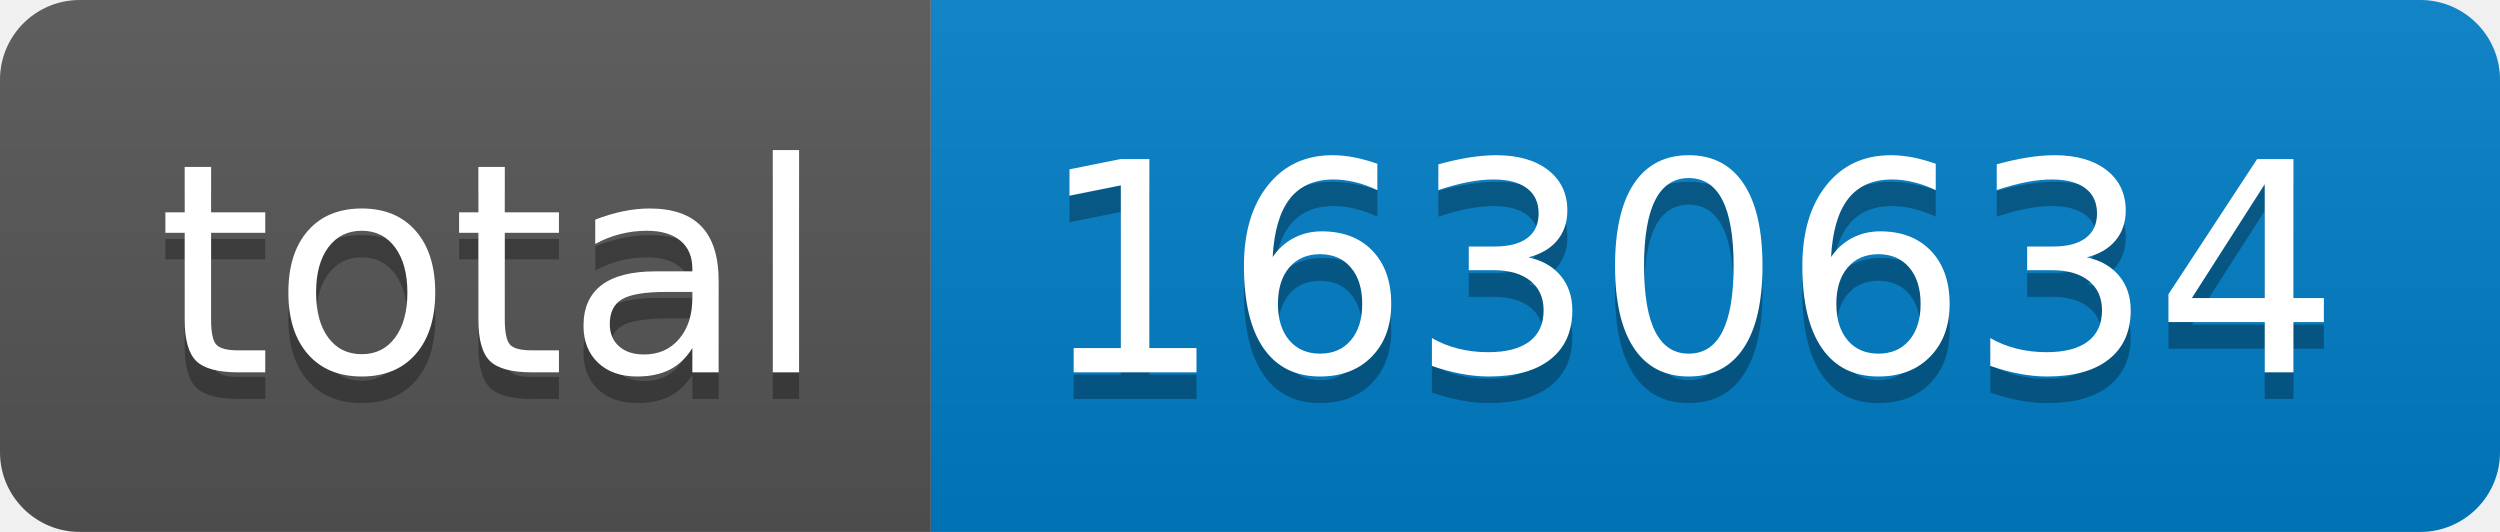
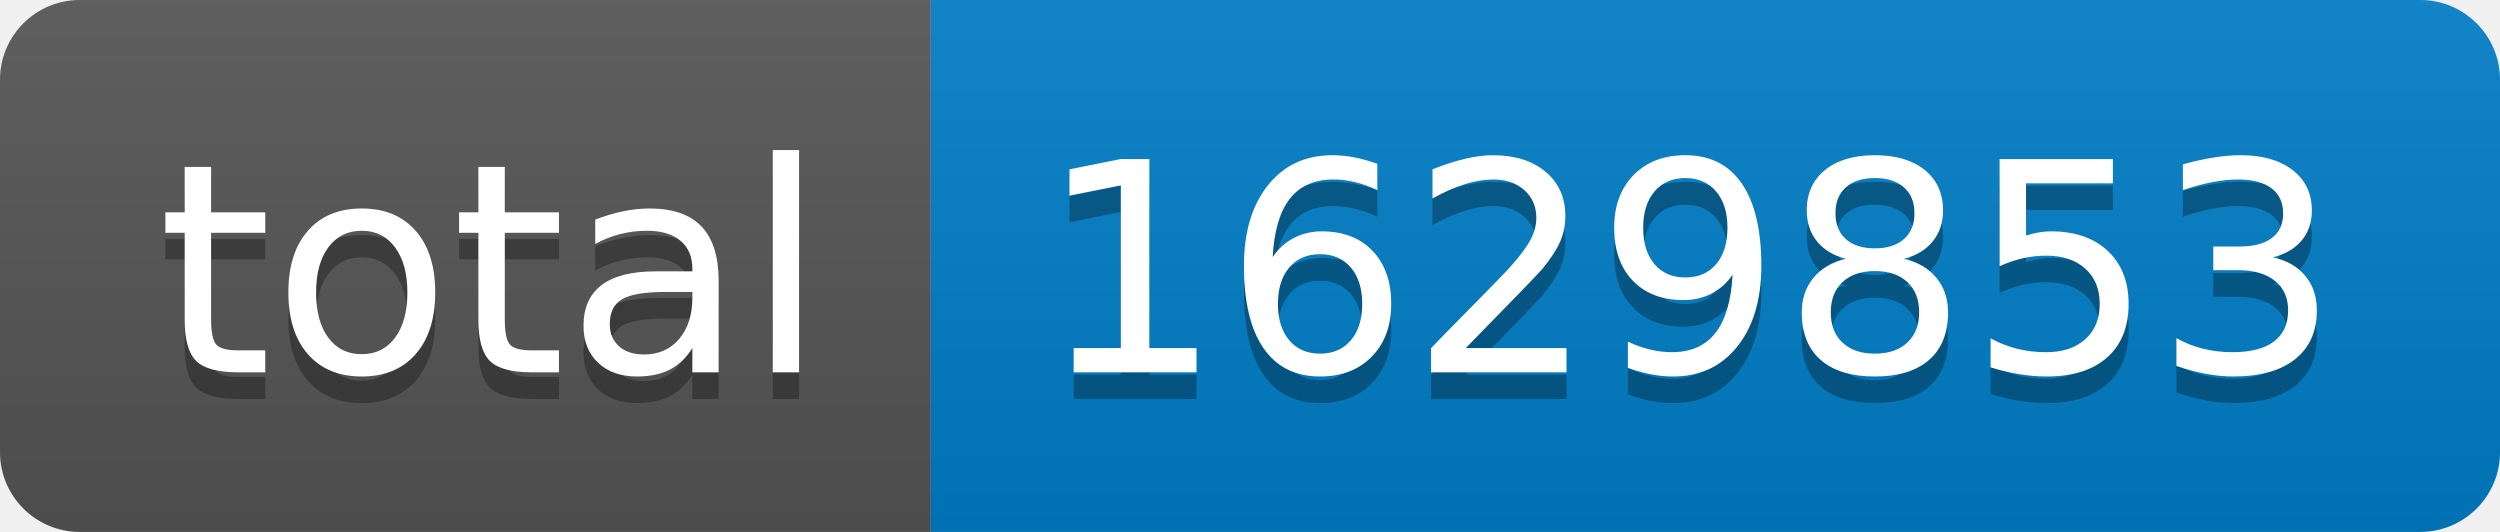
- <svg xmlns="http://www.w3.org/2000/svg" width="94" height="20" role="img" aria-label="total: 1630634">
+ <svg xmlns="http://www.w3.org/2000/svg" width="94" height="20" role="img" aria-label="total: 1629853">
  <linearGradient id="s" x2="0" y2="100%">
    <stop offset="0" stop-color="#bbb" stop-opacity=".1" />
    <stop offset="1" stop-opacity=".1" />
  </linearGradient>
  <clipPath id="r">
    <rect width="94" height="20" rx="3" fill="#fff" />
  </clipPath>
  <g clip-path="url(#r)">
    <rect width="35" height="20" fill="#555" />
    <rect x="35" width="59" height="20" fill="#007ec6" />
    <rect width="94" height="20" fill="url(#s)" />
  </g>
  <g fill="#fff" text-anchor="middle" font-family="Verdana,Geneva,DejaVu Sans,sans-serif" text-rendering="geometricPrecision" font-size="110">
    <text aria-hidden="true" x="185" y="150" fill="#010101" fill-opacity=".3" transform="scale(.1)" textLength="250">total</text>
    <text x="185" y="140" transform="scale(.1)" fill="#fff" textLength="250">total</text>
-     <text aria-hidden="true" x="635" y="150" fill="#010101" fill-opacity=".3" transform="scale(.1)" textLength="490">1630634</text>
-     <text x="635" y="140" transform="scale(.1)" fill="#fff" textLength="490">1630634</text>
+     <text aria-hidden="true" x="635" y="150" fill="#010101" fill-opacity=".3" transform="scale(.1)" textLength="490">1629853</text>
+     <text x="635" y="140" transform="scale(.1)" fill="#fff" textLength="490">1629853</text>
  </g>
</svg>
